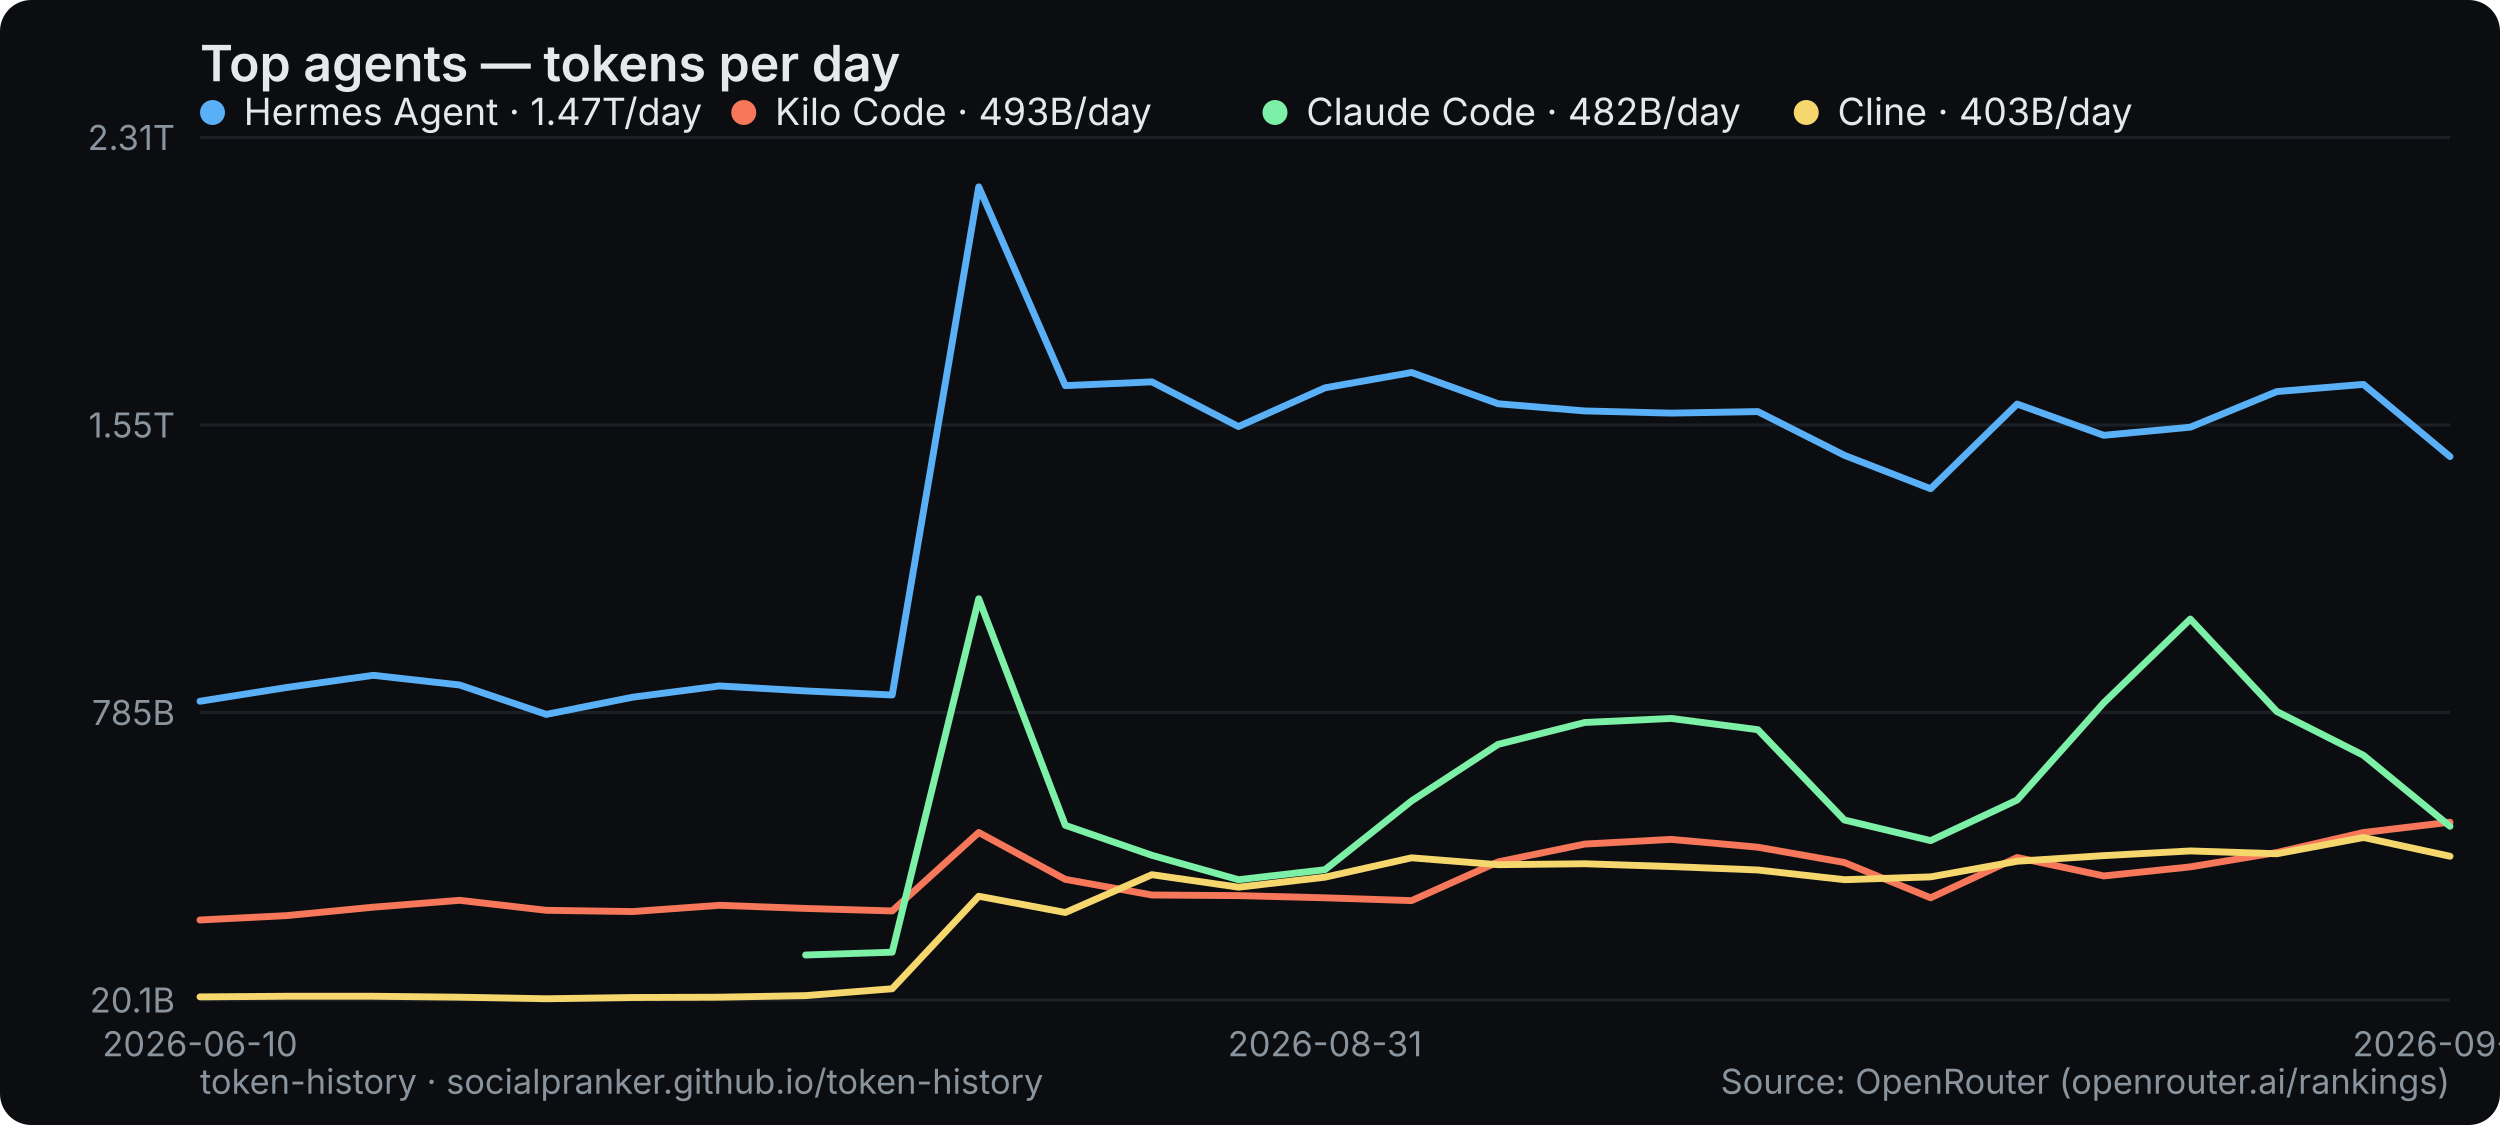
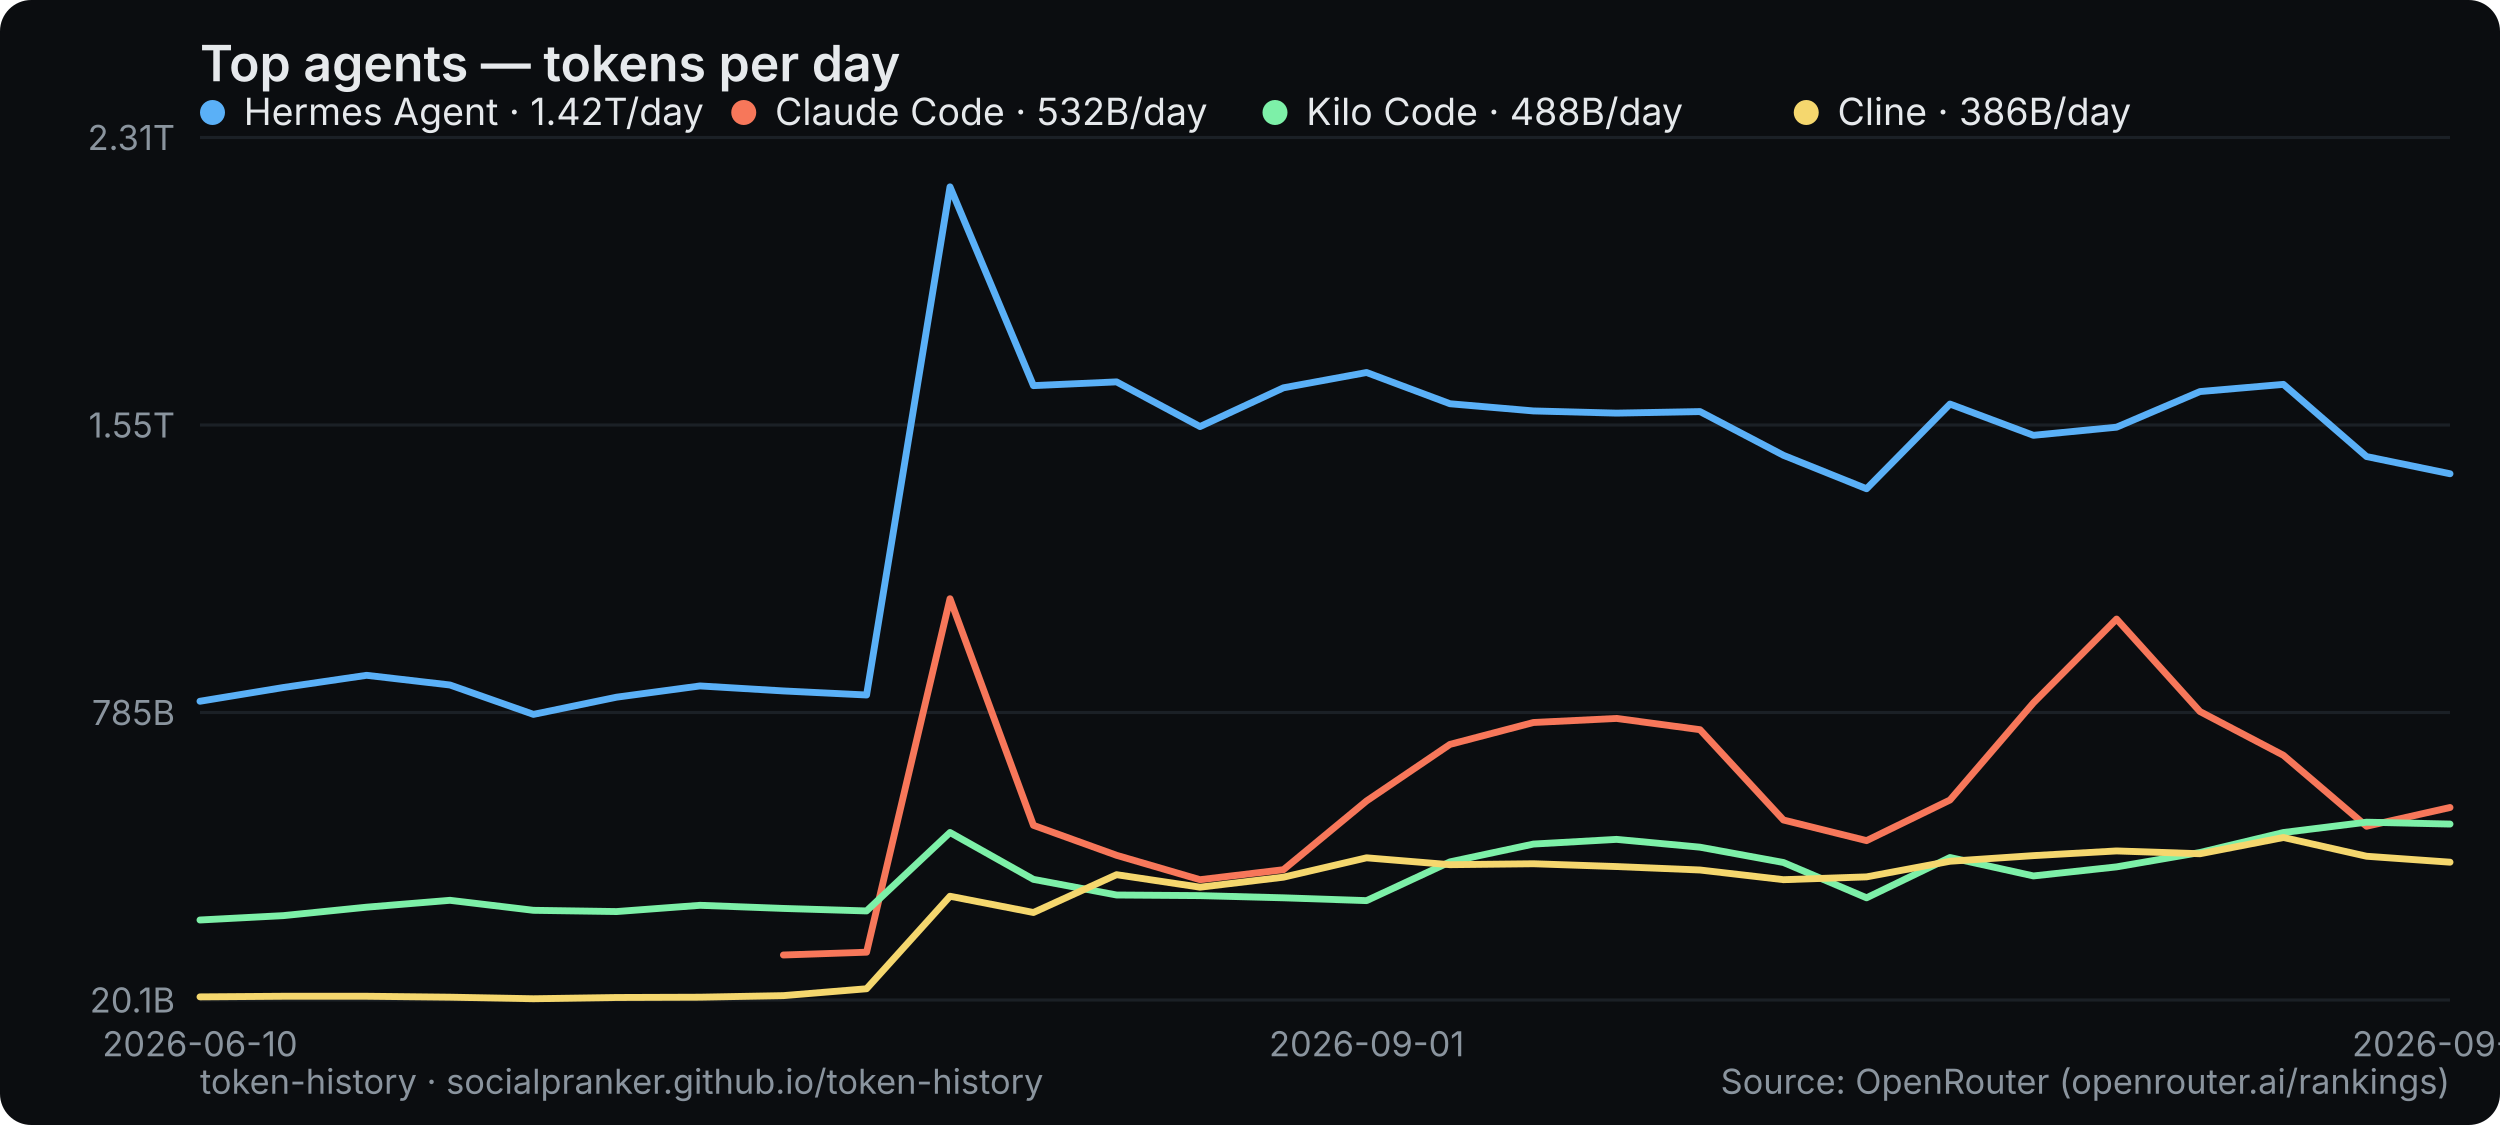
<svg xmlns="http://www.w3.org/2000/svg" width="800" height="360" viewBox="0 0 800 360" role="img" aria-label="Top agents — tokens per day">
  <rect width="800" height="360" rx="10" fill="#0b0d10" />
  <text x="64" y="26" font-family="system-ui,-apple-system,Segoe UI,sans-serif" font-size="16" font-weight="600" fill="#e6e9ec">Top agents — tokens per day</text>
  <line x1="64" y1="320" x2="784" y2="320" stroke="#1b2026" stroke-width="1" />
  <text x="56" y="324" text-anchor="end" font-family="system-ui,-apple-system,Segoe UI,sans-serif" font-size="11" fill="#8a949e">20.1B</text>
  <line x1="64" y1="228" x2="784" y2="228" stroke="#1b2026" stroke-width="1" />
  <text x="56" y="232" text-anchor="end" font-family="system-ui,-apple-system,Segoe UI,sans-serif" font-size="11" fill="#8a949e">785B</text>
  <line x1="64" y1="136" x2="784" y2="136" stroke="#1b2026" stroke-width="1" />
  <text x="56" y="140" text-anchor="end" font-family="system-ui,-apple-system,Segoe UI,sans-serif" font-size="11" fill="#8a949e">1.55T</text>
  <line x1="64" y1="44" x2="784" y2="44" stroke="#1b2026" stroke-width="1" />
  <text x="56" y="48" text-anchor="end" font-family="system-ui,-apple-system,Segoe UI,sans-serif" font-size="11" fill="#8a949e">2.31T</text>
  <text x="64" y="338" text-anchor="middle" font-family="system-ui,-apple-system,Segoe UI,sans-serif" font-size="11" fill="#8a949e">2026-06-10</text>
-   <text x="424" y="338" text-anchor="middle" font-family="system-ui,-apple-system,Segoe UI,sans-serif" font-size="11" fill="#8a949e">2026-08-31</text>
-   <text x="784" y="338" text-anchor="middle" font-family="system-ui,-apple-system,Segoe UI,sans-serif" font-size="11" fill="#8a949e">2026-09-13</text>
-   <polyline points="64.0,224.4 91.7,220.0 119.4,216.1 147.1,219.2 174.8,228.6 202.5,223.1 230.2,219.5 257.8,221.1 285.5,222.4 313.2,59.8 340.9,123.4 368.6,122.2 396.3,136.5 424.0,124.1 451.7,119.2 479.4,129.2 507.1,131.5 534.8,132.2 562.5,131.7 590.2,145.7 617.8,156.4 645.5,129.3 673.2,139.3 700.9,136.7 728.6,125.3 756.3,123.0 784.0,146.1" fill="none" stroke="#5ab0f7" stroke-width="2.2" stroke-linejoin="round" stroke-linecap="round" />
+   <text x="437.333" y="338" text-anchor="middle" font-family="system-ui,-apple-system,Segoe UI,sans-serif" font-size="11" fill="#8a949e">2026-09-01</text>
+   <text x="784" y="338" text-anchor="middle" font-family="system-ui,-apple-system,Segoe UI,sans-serif" font-size="11" fill="#8a949e">2026-09-14</text>
+   <polyline points="64.0,224.4 90.7,220.0 117.3,216.1 144.0,219.2 170.7,228.6 197.3,223.1 224.0,219.5 250.7,221.1 277.3,222.4 304.0,59.8 330.7,123.4 357.3,122.2 384.0,136.5 410.7,124.1 437.3,119.2 464.0,129.2 490.7,131.5 517.3,132.2 544.0,131.7 570.7,145.7 597.3,156.4 624.0,129.3 650.7,139.3 677.3,136.7 704.0,125.3 730.7,123.0 757.3,146.1 784.0,151.6" fill="none" stroke="#5ab0f7" stroke-width="2.2" stroke-linejoin="round" stroke-linecap="round" />
  <g font-family="system-ui,-apple-system,Segoe UI,sans-serif" font-size="12">
    <circle cx="68" cy="36" r="4" fill="#5ab0f7" />
-     <text x="78" y="40" fill="#e6e9ec">Hermes Agent · 1.47T/day</text>
+     <text x="78" y="40" fill="#e6e9ec">Hermes Agent · 1.42T/day</text>
  </g>
-   <polyline points="64.0,294.4 91.7,293.0 119.4,290.3 147.1,288.1 174.8,291.3 202.5,291.7 230.2,289.7 257.8,290.7 285.5,291.5 313.2,266.4 340.9,281.4 368.6,286.4 396.3,286.6 424.0,287.3 451.7,288.2 479.4,275.8 507.1,270.1 534.8,268.6 562.5,271.1 590.2,276.0 617.8,287.3 645.5,274.4 673.2,280.3 700.9,277.4 728.6,272.8 756.3,266.4 784.0,263.1" fill="none" stroke="#f7775a" stroke-width="2.2" stroke-linejoin="round" stroke-linecap="round" />
+   <polyline points="250.7,305.6 277.3,304.7 304.0,191.6 330.7,264.1 357.3,273.7 384.0,281.5 410.7,278.3 437.3,256.3 464.0,238.2 490.7,231.2 517.3,229.9 544.0,233.5 570.7,262.4 597.3,269.0 624.0,256.0 650.7,224.9 677.3,198.1 704.0,227.7 730.7,241.7 757.3,264.4 784.0,258.4" fill="none" stroke="#f7775a" stroke-width="2.2" stroke-linejoin="round" stroke-linecap="round" />
  <g font-family="system-ui,-apple-system,Segoe UI,sans-serif" font-size="12">
    <circle cx="238" cy="36" r="4" fill="#f7775a" />
-     <text x="248" y="40" fill="#e6e9ec">Kilo Code · 493B/day</text>
+     <text x="248" y="40" fill="#e6e9ec">Claude Code · 532B/day</text>
  </g>
-   <polyline points="257.8,305.6 285.5,304.7 313.2,191.6 340.9,264.1 368.6,273.7 396.3,281.5 424.0,278.3 451.7,256.3 479.4,238.2 507.1,231.2 534.8,229.9 562.5,233.5 590.2,262.4 617.8,269.0 645.5,256.0 673.2,224.9 700.9,198.1 728.6,227.7 756.3,241.7 784.0,264.4" fill="none" stroke="#7df0a8" stroke-width="2.2" stroke-linejoin="round" stroke-linecap="round" />
+   <polyline points="64.0,294.4 90.7,293.0 117.3,290.3 144.0,288.1 170.7,291.3 197.3,291.7 224.0,289.7 250.7,290.7 277.3,291.5 304.0,266.4 330.7,281.4 357.3,286.4 384.0,286.6 410.7,287.3 437.3,288.2 464.0,275.8 490.7,270.1 517.3,268.6 544.0,271.1 570.7,276.0 597.3,287.3 624.0,274.4 650.7,280.3 677.3,277.4 704.0,272.8 730.7,266.4 757.3,263.1 784.0,263.7" fill="none" stroke="#7df0a8" stroke-width="2.2" stroke-linejoin="round" stroke-linecap="round" />
  <g font-family="system-ui,-apple-system,Segoe UI,sans-serif" font-size="12">
    <circle cx="408" cy="36" r="4" fill="#7df0a8" />
-     <text x="418" y="40" fill="#e6e9ec">Claude Code · 482B/day</text>
+     <text x="418" y="40" fill="#e6e9ec">Kilo Code · 488B/day</text>
  </g>
-   <polyline points="64.0,319.0 91.7,318.8 119.4,318.8 147.1,319.1 174.8,319.6 202.5,319.2 230.2,319.1 257.8,318.6 285.5,316.4 313.2,286.8 340.9,292.0 368.6,279.9 396.3,283.9 424.0,280.7 451.7,274.5 479.4,276.7 507.1,276.4 534.8,277.3 562.5,278.4 590.2,281.5 617.8,280.6 645.5,275.6 673.2,273.8 700.9,272.3 728.6,273.2 756.3,268.0 784.0,274.0" fill="none" stroke="#f5d76e" stroke-width="2.2" stroke-linejoin="round" stroke-linecap="round" />
+   <polyline points="64.0,319.0 90.7,318.8 117.3,318.8 144.0,319.1 170.7,319.6 197.3,319.2 224.0,319.1 250.7,318.6 277.3,316.4 304.0,286.8 330.7,292.0 357.3,279.9 384.0,283.9 410.7,280.7 437.3,274.5 464.0,276.7 490.7,276.4 517.3,277.3 544.0,278.4 570.7,281.5 597.3,280.6 624.0,275.6 650.7,273.8 677.3,272.3 704.0,273.2 730.7,268.0 757.3,274.0 784.0,275.9" fill="none" stroke="#f5d76e" stroke-width="2.2" stroke-linejoin="round" stroke-linecap="round" />
  <g font-family="system-ui,-apple-system,Segoe UI,sans-serif" font-size="12">
    <circle cx="578" cy="36" r="4" fill="#f5d76e" />
-     <text x="588" y="40" fill="#e6e9ec">Cline · 403B/day</text>
+     <text x="588" y="40" fill="#e6e9ec">Cline · 386B/day</text>
  </g>
  <text x="64" y="350" font-family="system-ui,-apple-system,Segoe UI,sans-serif" font-size="11" fill="#8a949e">token-history · socialpranker.github.io/token-history</text>
  <text x="784" y="350" text-anchor="end" font-family="system-ui,-apple-system,Segoe UI,sans-serif" font-size="11" fill="#8a949e">Source: OpenRouter (openrouter.ai/rankings)</text>
</svg>
